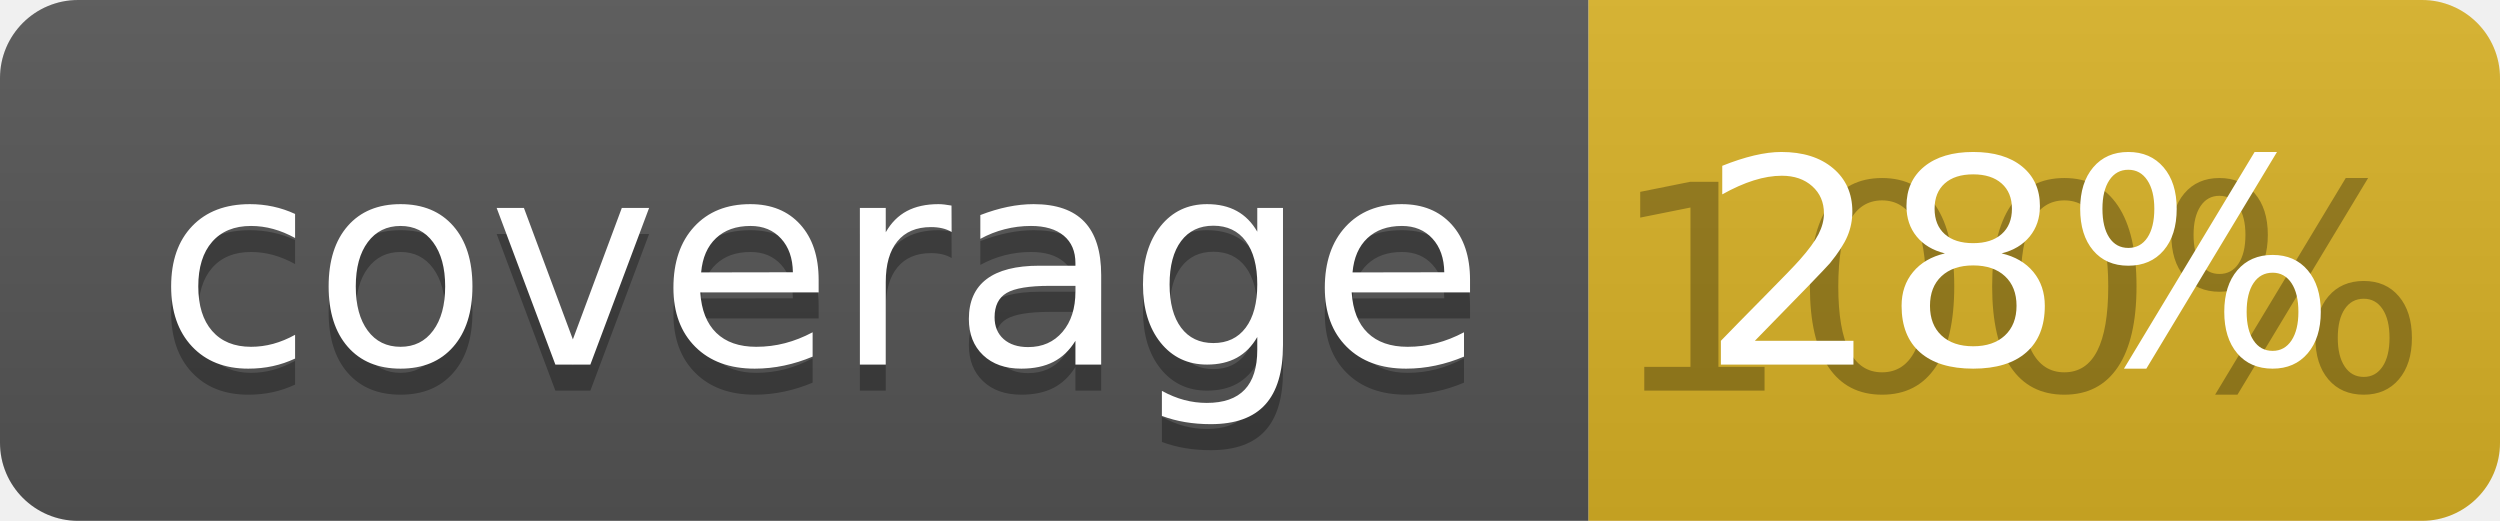
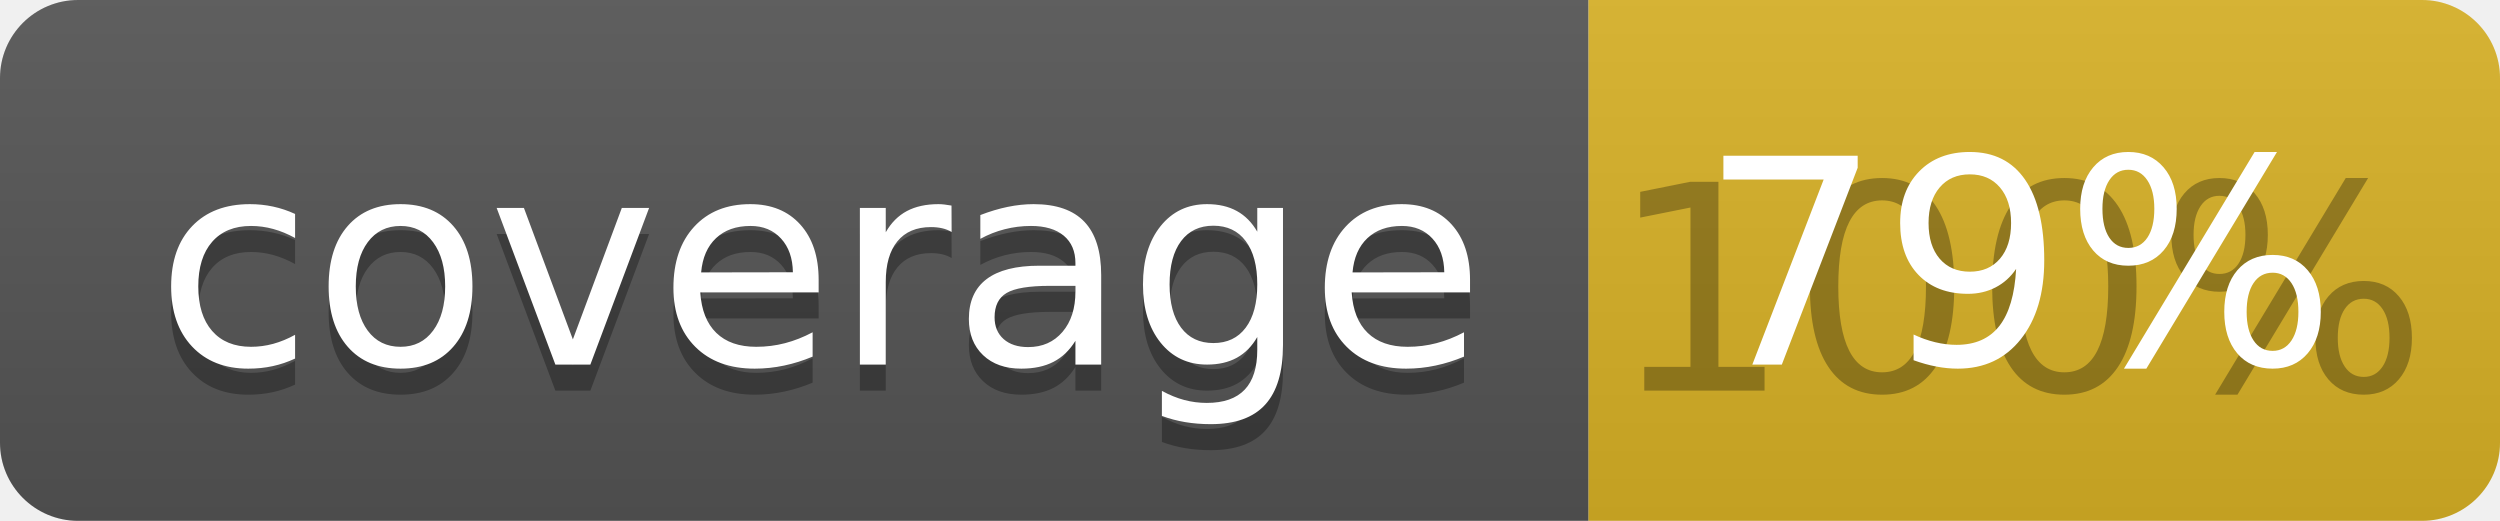
<svg xmlns="http://www.w3.org/2000/svg" width="96" height="20">
  <linearGradient id="b" x2="0" y2="100%">
    <stop offset="0" stop-color="#bbb" stop-opacity=".1" />
    <stop offset="1" stop-opacity=".1" />
  </linearGradient>
  <clipPath id="a">
    <rect width="96" height="20" rx="3" fill="#fff" />
  </clipPath>
  <g clip-path="url(#a)">
    <path fill="#555" d="M0 0h61v20H0z" />
    <path fill="#D9B226" d="M61 0h35v20H61z" />
    <path fill="url(#b)" d="M0 0h96v20H0z" />
  </g>
  <g fill="#fff" text-anchor="middle" font-family="DejaVu Sans,Verdana,Geneva,sans-serif" font-size="110">
    <text x="315" y="150" fill="#010101" fill-opacity=".3" transform="scale(.1)" textLength="510">coverage</text>
    <text x="315" y="140" transform="scale(.1)" textLength="510">coverage</text>
    <text x="775" y="150" fill="#010101" fill-opacity=".3" transform="scale(.1)" textLength="250">100%</text>
-     <text x="775" y="140" transform="scale(.1)" textLength="250">28%</text>
+     <text x="775" y="140" transform="scale(.1)" textLength="250">79%</text>
  </g>
</svg>
